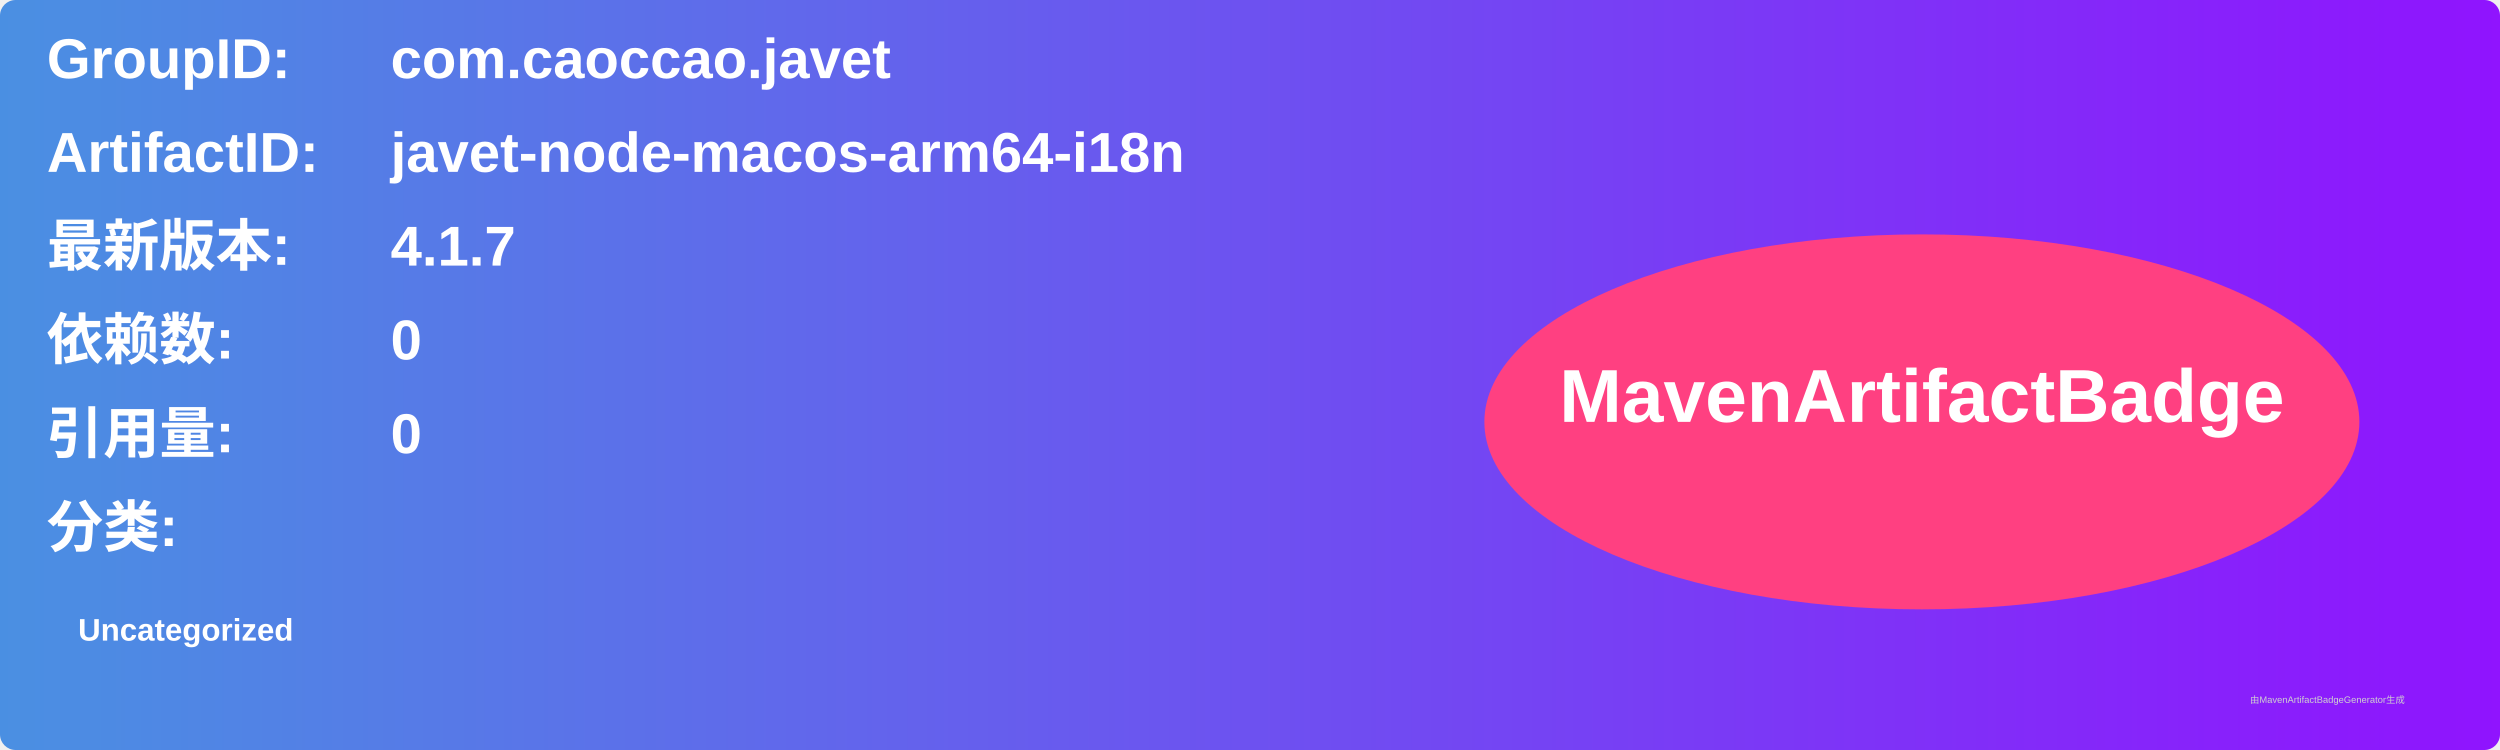
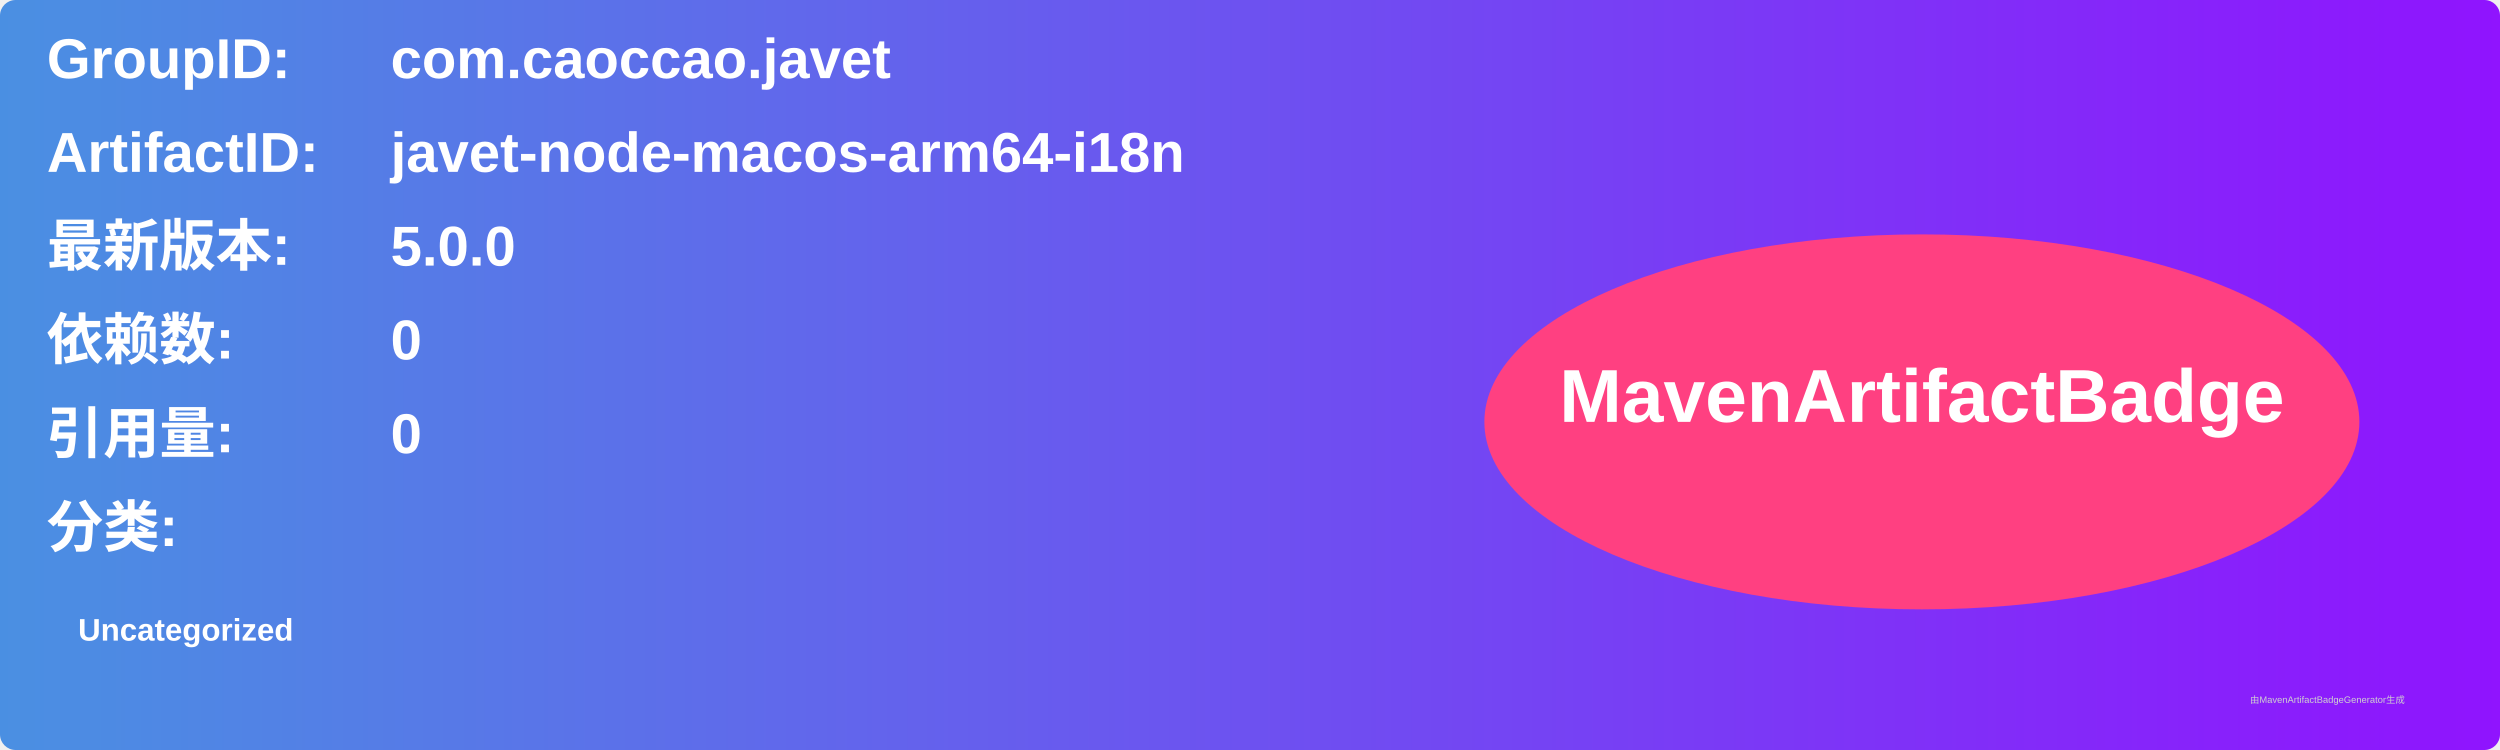
<svg xmlns="http://www.w3.org/2000/svg" width="800" height="240" viewBox="0 0 800 240">
  <linearGradient id="grad" x1="0%" y1="0%" x2="100%" y2="0%">
    <stop offset="0%" stop-color="#4a90e2" />
    <stop offset="100%" stop-color="#9013fe" />
  </linearGradient>
  <rect width="100%" height="100%" rx="5" ry="5" fill="url(#grad)" />
  <g transform="translate(15, 15)">
    <text x="0" y="10" font-family="Arial" font-size="18" fill="white" font-weight="bold" width="260">GroupID:</text>
    <text x="110" y="10" font-family="Arial" font-size="18" fill="white" font-weight="bold" width="460">com.caoccao.javet</text>
    <text x="0" y="40" font-family="Arial" font-size="18" fill="white" font-weight="bold" width="260">ArtifactID:</text>
    <text x="110" y="40" font-family="Arial" font-size="18" fill="white" font-weight="bold" width="460">javet-node-macos-arm64-i18n</text>
    <text x="0" y="70" font-family="Arial" font-size="18" fill="white" font-weight="bold">最新版本:</text>
    <text x="110" y="70" font-family="Arial" font-size="18" fill="white" font-weight="bold">
-       <tspan font-weight="bold">4.1.7</tspan>
+       <tspan font-weight="bold">5.0.0</tspan>
    </text>
    <text x="0" y="100" font-family="Arial" font-size="18" fill="white" font-weight="bold">依赖数: </text>
    <text x="110" y="100" font-family="Arial" font-size="18" fill="white">
      <tspan font-weight="bold">0</tspan>
    </text>
    <text x="0" y="130" font-family="Arial" font-size="18" fill="white" font-weight="bold">引用量: </text>
    <text x="110" y="130" font-family="Arial" font-size="18" fill="white">
      <tspan font-weight="bold">0</tspan>
    </text>
    <text x="0" y="160" font-family="Arial" font-size="18" fill="white" font-weight="bold">分类:</text>
    <text x="10" y="190" font-family="Arial" font-size="10" fill="white">
      <tspan font-weight="bold">Uncategorized</tspan>
    </text>
    <ellipse cx="600" cy="120" rx="140" ry="60" fill="#ff4081" />
    <text x="600" y="120" text-anchor="middle" font-family="Arial" font-size="24" fill="white" font-weight="bold">MavenArtifactBadge</text>
  </g>
  <text x="720" y="225" font-family="Arial" font-size="3" fill="#d0d0d0">由MavenArtifactBadgeGenerator生成</text>
</svg>
